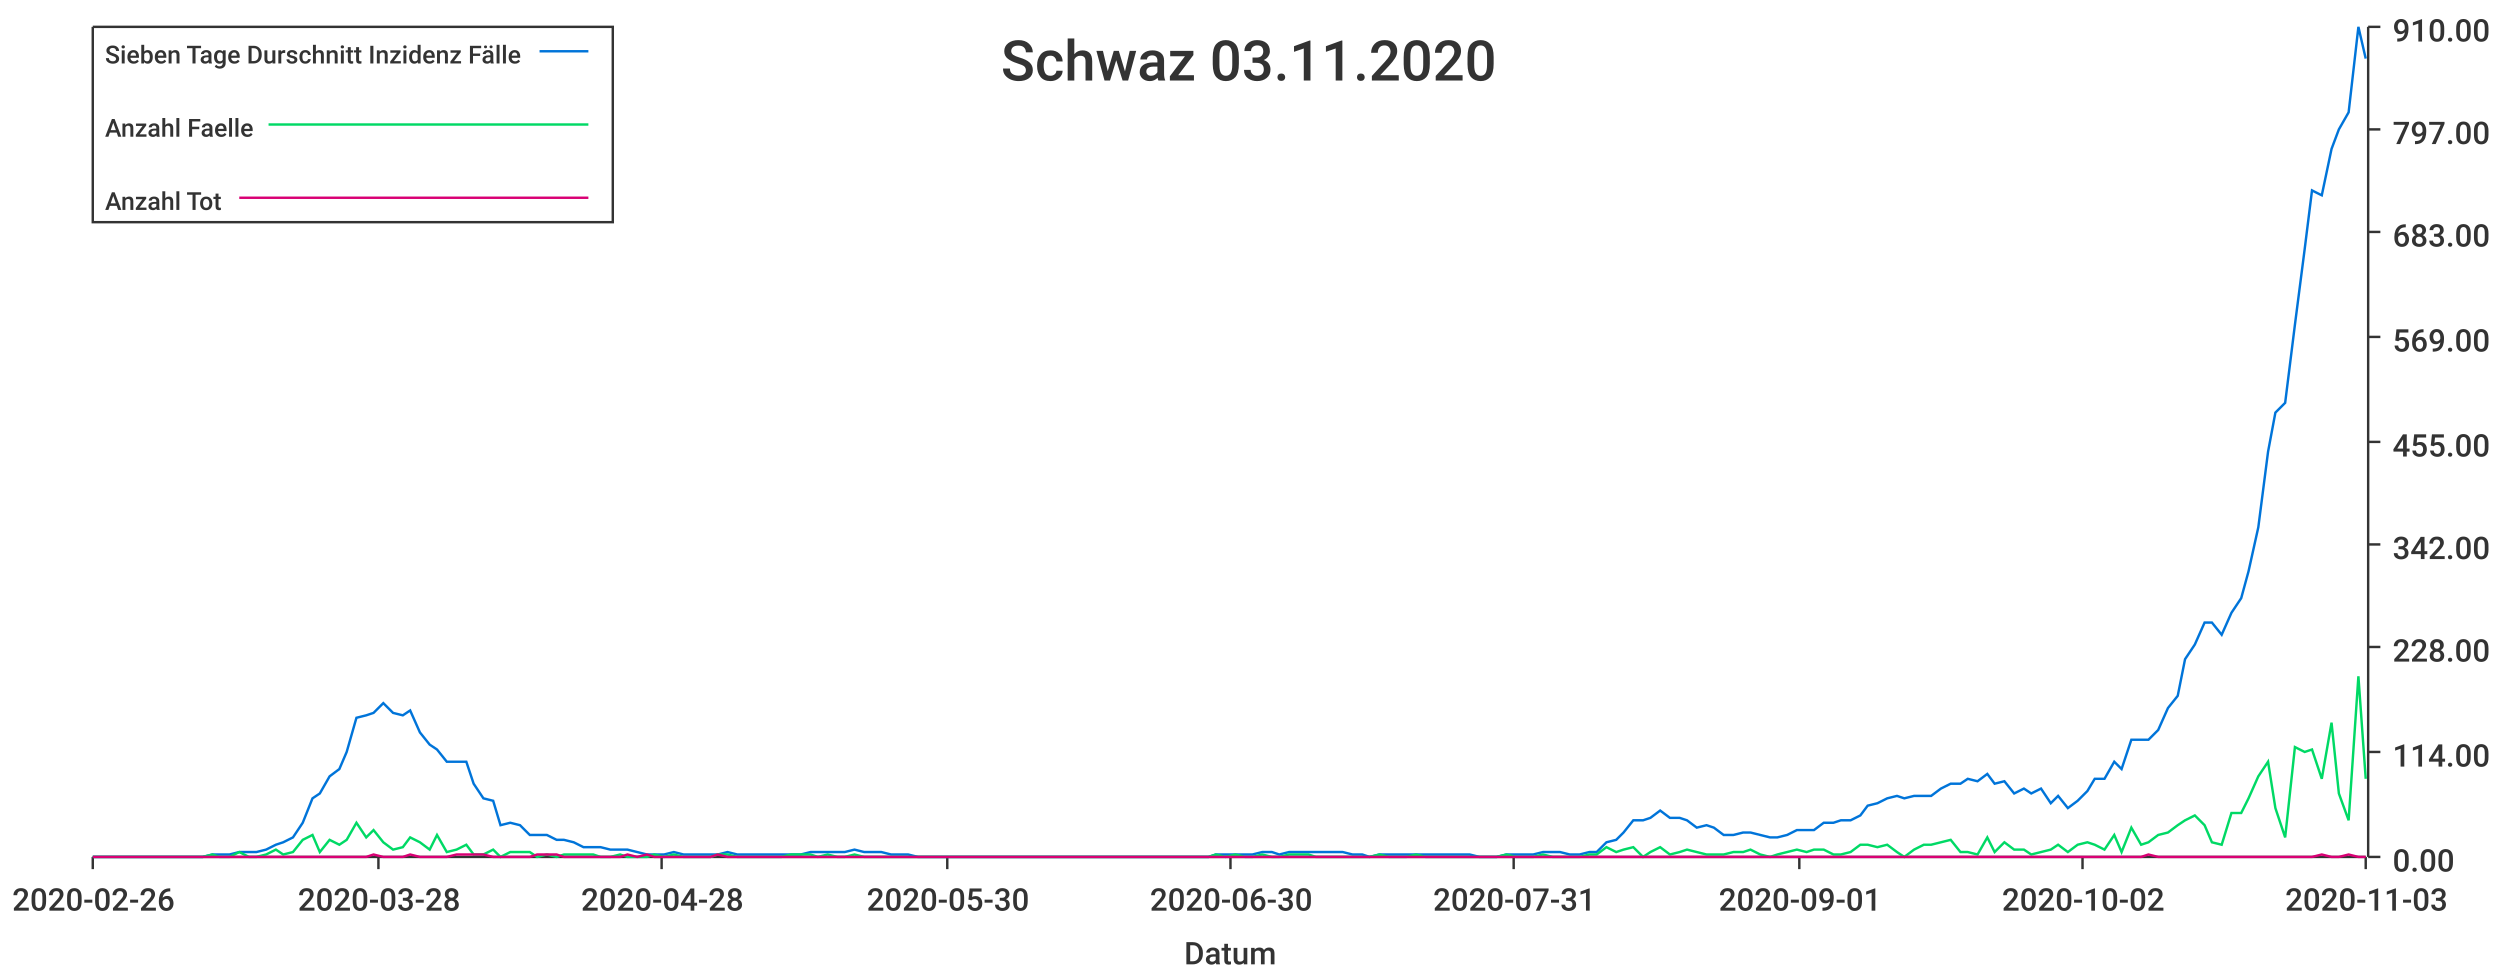
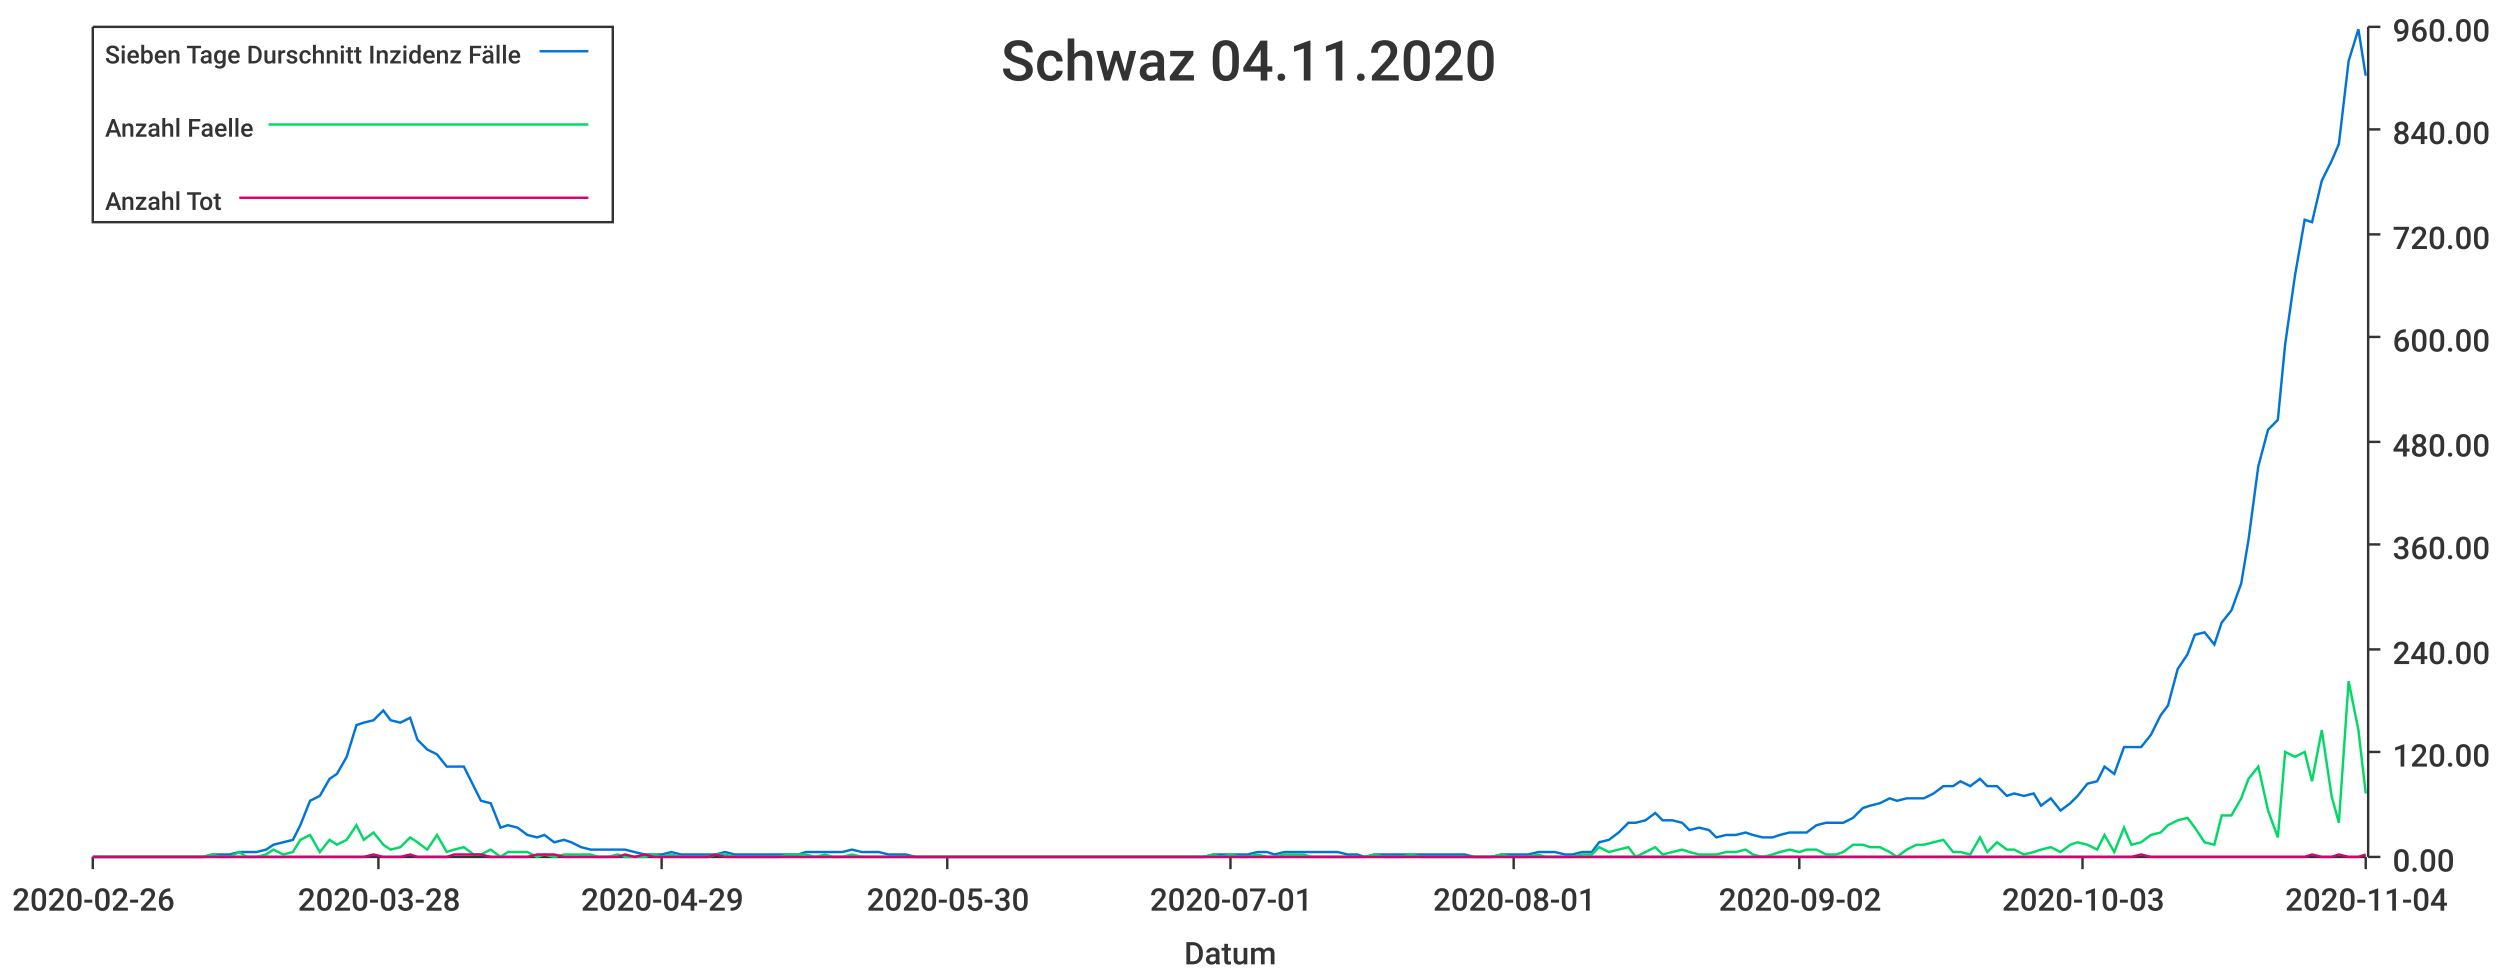
<svg xmlns="http://www.w3.org/2000/svg" width="1024" height="400">\n<path d="M 0 0 L 1024 0 L 1024 400 L 0 400 L 0 0" style="stroke-width:0;stroke:rgba(255,255,255,1.0);fill:rgba(255,255,255,1.0)" />
  <path d="M 38 11 L 969 11 L 969 351 L 38 351 L 38 11" style="stroke-width:0;stroke:rgba(255,255,255,1.0);fill:rgba(255,255,255,1.0)" />
  <path d="M 38 351 L 969 351" style="stroke-width:1;stroke:rgba(51,51,51,1.0);fill:none" />
  <path d="M 38 351 L 38 356" style="stroke-width:1;stroke:rgba(51,51,51,1.0);fill:none" />
  <text x="5" y="373" style="stroke-width:0;stroke:none;fill:rgba(51,51,51,1.0);font-size:12.8px;font-family:'Roboto Medium',sans-serif">2020-02-26</text>
  <path d="M 155 351 L 155 356" style="stroke-width:1;stroke:rgba(51,51,51,1.0);fill:none" />
  <text x="122" y="373" style="stroke-width:0;stroke:none;fill:rgba(51,51,51,1.0);font-size:12.8px;font-family:'Roboto Medium',sans-serif">2020-03-28</text>
  <path d="M 271 351 L 271 356" style="stroke-width:1;stroke:rgba(51,51,51,1.0);fill:none" />
-   <text x="238" y="373" style="stroke-width:0;stroke:none;fill:rgba(51,51,51,1.0);font-size:12.8px;font-family:'Roboto Medium',sans-serif">2020-04-28</text>
+   <text x="238" y="373" style="stroke-width:0;stroke:none;fill:rgba(51,51,51,1.0);font-size:12.8px;font-family:'Roboto Medium',sans-serif">2020-04-29</text>
  <path d="M 388 351 L 388 356" style="stroke-width:1;stroke:rgba(51,51,51,1.0);fill:none" />
  <text x="355" y="373" style="stroke-width:0;stroke:none;fill:rgba(51,51,51,1.0);font-size:12.8px;font-family:'Roboto Medium',sans-serif">2020-05-30</text>
  <path d="M 504 351 L 504 356" style="stroke-width:1;stroke:rgba(51,51,51,1.0);fill:none" />
-   <text x="471" y="373" style="stroke-width:0;stroke:none;fill:rgba(51,51,51,1.0);font-size:12.8px;font-family:'Roboto Medium',sans-serif">2020-06-30</text>
+   <text x="471" y="373" style="stroke-width:0;stroke:none;fill:rgba(51,51,51,1.0);font-size:12.8px;font-family:'Roboto Medium',sans-serif">2020-07-01</text>
  <path d="M 620 351 L 620 356" style="stroke-width:1;stroke:rgba(51,51,51,1.0);fill:none" />
-   <text x="587" y="373" style="stroke-width:0;stroke:none;fill:rgba(51,51,51,1.0);font-size:12.8px;font-family:'Roboto Medium',sans-serif">2020-07-31</text>
+   <text x="587" y="373" style="stroke-width:0;stroke:none;fill:rgba(51,51,51,1.0);font-size:12.8px;font-family:'Roboto Medium',sans-serif">2020-08-01</text>
  <path d="M 737 351 L 737 356" style="stroke-width:1;stroke:rgba(51,51,51,1.0);fill:none" />
-   <text x="704" y="373" style="stroke-width:0;stroke:none;fill:rgba(51,51,51,1.0);font-size:12.8px;font-family:'Roboto Medium',sans-serif">2020-09-01</text>
+   <text x="704" y="373" style="stroke-width:0;stroke:none;fill:rgba(51,51,51,1.0);font-size:12.8px;font-family:'Roboto Medium',sans-serif">2020-09-02</text>
  <path d="M 853 351 L 853 356" style="stroke-width:1;stroke:rgba(51,51,51,1.0);fill:none" />
-   <text x="820" y="373" style="stroke-width:0;stroke:none;fill:rgba(51,51,51,1.0);font-size:12.8px;font-family:'Roboto Medium',sans-serif">2020-10-02</text>
+   <text x="820" y="373" style="stroke-width:0;stroke:none;fill:rgba(51,51,51,1.0);font-size:12.8px;font-family:'Roboto Medium',sans-serif">2020-10-03</text>
  <path d="M 969 351 L 969 356" style="stroke-width:1;stroke:rgba(51,51,51,1.0);fill:none" />
-   <text x="936" y="373" style="stroke-width:0;stroke:none;fill:rgba(51,51,51,1.0);font-size:12.8px;font-family:'Roboto Medium',sans-serif">2020-11-03</text>
+   <text x="936" y="373" style="stroke-width:0;stroke:none;fill:rgba(51,51,51,1.0);font-size:12.8px;font-family:'Roboto Medium',sans-serif">2020-11-04</text>
  <text x="485" y="395" style="stroke-width:0;stroke:none;fill:rgba(51,51,51,1.0);font-size:12.8px;font-family:'Roboto Medium',sans-serif">Datum</text>
  <path d="M 970 351 L 970 11" style="stroke-width:1;stroke:rgba(51,51,51,1.0);fill:none" />
  <path d="M 970 351 L 975 351" style="stroke-width:1;stroke:rgba(51,51,51,1.0);fill:none" />
  <text x="980" y="357" style="stroke-width:0;stroke:none;fill:rgba(51,51,51,1.0);font-size:12.8px;font-family:'Roboto Medium',sans-serif">0.00</text>
  <path d="M 970 308 L 975 308" style="stroke-width:1;stroke:rgba(51,51,51,1.0);fill:none" />
-   <text x="980" y="314" style="stroke-width:0;stroke:none;fill:rgba(51,51,51,1.0);font-size:12.8px;font-family:'Roboto Medium',sans-serif">114.00</text>
-   <path d="M 970 265 L 975 265" style="stroke-width:1;stroke:rgba(51,51,51,1.0);fill:none" />
-   <text x="980" y="271" style="stroke-width:0;stroke:none;fill:rgba(51,51,51,1.0);font-size:12.8px;font-family:'Roboto Medium',sans-serif">228.00</text>
+   <text x="980" y="314" style="stroke-width:0;stroke:none;fill:rgba(51,51,51,1.0);font-size:12.8px;font-family:'Roboto Medium',sans-serif">120.00</text>
+   <path d="M 970 266 L 975 266" style="stroke-width:1;stroke:rgba(51,51,51,1.0);fill:none" />
+   <text x="980" y="272" style="stroke-width:0;stroke:none;fill:rgba(51,51,51,1.0);font-size:12.8px;font-family:'Roboto Medium',sans-serif">240.00</text>
  <path d="M 970 223 L 975 223" style="stroke-width:1;stroke:rgba(51,51,51,1.0);fill:none" />
-   <text x="980" y="229" style="stroke-width:0;stroke:none;fill:rgba(51,51,51,1.0);font-size:12.8px;font-family:'Roboto Medium',sans-serif">342.00</text>
+   <text x="980" y="229" style="stroke-width:0;stroke:none;fill:rgba(51,51,51,1.0);font-size:12.8px;font-family:'Roboto Medium',sans-serif">360.00</text>
  <path d="M 970 181 L 975 181" style="stroke-width:1;stroke:rgba(51,51,51,1.0);fill:none" />
-   <text x="980" y="187" style="stroke-width:0;stroke:none;fill:rgba(51,51,51,1.0);font-size:12.8px;font-family:'Roboto Medium',sans-serif">455.00</text>
+   <text x="980" y="187" style="stroke-width:0;stroke:none;fill:rgba(51,51,51,1.0);font-size:12.8px;font-family:'Roboto Medium',sans-serif">480.00</text>
  <path d="M 970 138 L 975 138" style="stroke-width:1;stroke:rgba(51,51,51,1.0);fill:none" />
-   <text x="980" y="144" style="stroke-width:0;stroke:none;fill:rgba(51,51,51,1.0);font-size:12.8px;font-family:'Roboto Medium',sans-serif">569.00</text>
-   <path d="M 970 95 L 975 95" style="stroke-width:1;stroke:rgba(51,51,51,1.0);fill:none" />
-   <text x="980" y="101" style="stroke-width:0;stroke:none;fill:rgba(51,51,51,1.0);font-size:12.8px;font-family:'Roboto Medium',sans-serif">683.00</text>
+   <text x="980" y="144" style="stroke-width:0;stroke:none;fill:rgba(51,51,51,1.0);font-size:12.8px;font-family:'Roboto Medium',sans-serif">600.00</text>
+   <path d="M 970 96 L 975 96" style="stroke-width:1;stroke:rgba(51,51,51,1.0);fill:none" />
+   <text x="980" y="102" style="stroke-width:0;stroke:none;fill:rgba(51,51,51,1.0);font-size:12.8px;font-family:'Roboto Medium',sans-serif">720.00</text>
  <path d="M 970 53 L 975 53" style="stroke-width:1;stroke:rgba(51,51,51,1.0);fill:none" />
-   <text x="980" y="59" style="stroke-width:0;stroke:none;fill:rgba(51,51,51,1.0);font-size:12.8px;font-family:'Roboto Medium',sans-serif">797.00</text>
+   <text x="980" y="59" style="stroke-width:0;stroke:none;fill:rgba(51,51,51,1.0);font-size:12.8px;font-family:'Roboto Medium',sans-serif">840.00</text>
  <path d="M 970 11 L 975 11" style="stroke-width:1;stroke:rgba(51,51,51,1.0);fill:none" />
-   <text x="980" y="17" style="stroke-width:0;stroke:none;fill:rgba(51,51,51,1.0);font-size:12.8px;font-family:'Roboto Medium',sans-serif">910.00</text>
-   <path d="M 38 351 L 42 351 L 46 351 L 50 351 L 53 351 L 57 351 L 61 351 L 64 351 L 68 351 L 72 351 L 76 351 L 79 351 L 83 351 L 87 350 L 90 350 L 94 350 L 98 349 L 102 349 L 105 349 L 109 348 L 113 346 L 116 345 L 120 343 L 124 337 L 128 327 L 131 325 L 135 318 L 139 315 L 142 308 L 146 294 L 150 293 L 153 292 L 157 288 L 161 292 L 165 293 L 168 291 L 172 300 L 176 305 L 179 307 L 183 312 L 187 312 L 191 312 L 194 321 L 198 327 L 202 328 L 205 338 L 209 337 L 213 338 L 217 342 L 220 342 L 224 342 L 228 344 L 231 344 L 235 345 L 239 347 L 243 347 L 246 347 L 250 348 L 254 348 L 257 348 L 261 349 L 265 350 L 268 350 L 272 350 L 276 349 L 280 350 L 283 350 L 287 350 L 291 350 L 294 350 L 298 349 L 302 350 L 306 350 L 309 350 L 313 350 L 317 350 L 320 350 L 324 350 L 328 350 L 332 349 L 335 349 L 339 349 L 343 349 L 346 349 L 350 348 L 354 349 L 357 349 L 361 349 L 365 350 L 369 350 L 372 350 L 376 351 L 380 351 L 383 351 L 387 351 L 391 351 L 395 351 L 398 351 L 402 351 L 406 351 L 409 351 L 413 351 L 417 351 L 421 351 L 424 351 L 428 351 L 432 351 L 435 351 L 439 351 L 443 351 L 447 351 L 450 351 L 454 351 L 458 351 L 461 351 L 465 351 L 469 351 L 472 351 L 476 351 L 480 351 L 484 351 L 487 351 L 491 351 L 495 351 L 498 350 L 502 350 L 506 350 L 510 350 L 513 350 L 517 349 L 521 349 L 524 350 L 528 349 L 532 349 L 536 349 L 539 349 L 543 349 L 547 349 L 550 349 L 554 350 L 558 350 L 561 351 L 565 350 L 569 350 L 573 350 L 576 350 L 580 350 L 584 350 L 587 350 L 591 350 L 595 350 L 599 350 L 602 350 L 606 351 L 610 351 L 613 351 L 617 350 L 621 350 L 625 350 L 628 350 L 632 349 L 636 349 L 639 349 L 643 350 L 647 350 L 651 349 L 654 349 L 658 345 L 662 344 L 665 341 L 669 336 L 673 336 L 676 335 L 680 332 L 684 335 L 688 335 L 691 336 L 695 339 L 699 338 L 702 339 L 706 342 L 710 342 L 714 341 L 717 341 L 721 342 L 725 343 L 728 343 L 732 342 L 736 340 L 740 340 L 743 340 L 747 337 L 751 337 L 754 336 L 758 336 L 762 334 L 765 330 L 769 329 L 773 327 L 777 326 L 780 327 L 784 326 L 788 326 L 791 326 L 795 323 L 799 321 L 803 321 L 806 319 L 810 320 L 814 317 L 817 321 L 821 320 L 825 325 L 829 323 L 832 325 L 836 323 L 840 329 L 843 326 L 847 331 L 851 328 L 855 324 L 858 319 L 862 319 L 866 312 L 869 315 L 873 303 L 877 303 L 880 303 L 884 299 L 888 290 L 892 285 L 895 270 L 899 264 L 903 255 L 906 255 L 910 260 L 914 251 L 918 245 L 921 234 L 925 216 L 929 185 L 932 169 L 936 165 L 940 133 L 944 102 L 947 78 L 951 80 L 955 61 L 958 53 L 962 46 L 966 11 L 969 24" style="stroke-width:1;stroke:rgba(0,116,217,1.0);fill:none" />
-   <path d="M 38 351 L 42 351 L 46 351 L 50 351 L 53 351 L 57 351 L 61 351 L 64 351 L 68 351 L 72 351 L 76 351 L 79 351 L 83 351 L 87 350 L 90 351 L 94 351 L 98 349 L 102 351 L 105 351 L 109 350 L 113 348 L 116 350 L 120 349 L 124 344 L 128 342 L 131 349 L 135 344 L 139 346 L 142 344 L 146 337 L 150 343 L 153 340 L 157 345 L 161 348 L 165 347 L 168 343 L 172 345 L 176 348 L 179 342 L 183 349 L 187 348 L 191 346 L 194 350 L 198 350 L 202 348 L 205 351 L 209 349 L 213 349 L 217 349 L 220 351 L 224 350 L 228 351 L 231 350 L 235 350 L 239 350 L 243 350 L 246 351 L 250 351 L 254 350 L 257 351 L 261 351 L 265 351 L 268 350 L 272 351 L 276 350 L 280 351 L 283 351 L 287 351 L 291 351 L 294 350 L 298 350 L 302 351 L 306 351 L 309 351 L 313 351 L 317 351 L 320 351 L 324 350 L 328 350 L 332 350 L 335 351 L 339 350 L 343 351 L 346 351 L 350 350 L 354 351 L 357 351 L 361 351 L 365 351 L 369 351 L 372 351 L 376 351 L 380 351 L 383 351 L 387 351 L 391 351 L 395 351 L 398 351 L 402 351 L 406 351 L 409 351 L 413 351 L 417 351 L 421 351 L 424 351 L 428 351 L 432 351 L 435 351 L 439 351 L 443 351 L 447 351 L 450 351 L 454 351 L 458 351 L 461 351 L 465 351 L 469 351 L 472 351 L 476 351 L 480 351 L 484 351 L 487 351 L 491 351 L 495 351 L 498 350 L 502 351 L 506 350 L 510 351 L 513 351 L 517 350 L 521 351 L 524 351 L 528 350 L 532 350 L 536 350 L 539 351 L 543 351 L 547 351 L 550 351 L 554 351 L 558 351 L 561 351 L 565 350 L 569 351 L 573 351 L 576 351 L 580 350 L 584 351 L 587 351 L 591 351 L 595 351 L 599 351 L 602 351 L 606 351 L 610 351 L 613 351 L 617 350 L 621 351 L 625 351 L 628 351 L 632 350 L 636 351 L 639 351 L 643 351 L 647 351 L 651 350 L 654 350 L 658 347 L 662 349 L 665 348 L 669 347 L 673 351 L 676 349 L 680 347 L 684 350 L 688 349 L 691 348 L 695 349 L 699 350 L 702 350 L 706 350 L 710 349 L 714 349 L 717 348 L 721 350 L 725 351 L 728 350 L 732 349 L 736 348 L 740 349 L 743 348 L 747 348 L 751 350 L 754 350 L 758 349 L 762 346 L 765 346 L 769 347 L 773 346 L 777 349 L 780 351 L 784 348 L 788 346 L 791 346 L 795 345 L 799 344 L 803 349 L 806 349 L 810 350 L 814 343 L 817 349 L 821 345 L 825 348 L 829 348 L 832 350 L 836 349 L 840 348 L 843 346 L 847 349 L 851 346 L 855 345 L 858 346 L 862 348 L 866 342 L 869 349 L 873 339 L 877 346 L 880 345 L 884 342 L 888 341 L 892 338 L 895 336 L 899 334 L 903 338 L 906 345 L 910 346 L 914 333 L 918 333 L 921 327 L 925 318 L 929 312 L 932 331 L 936 343 L 940 306 L 944 308 L 947 307 L 951 319 L 955 296 L 958 325 L 962 336 L 966 277 L 969 319" style="stroke-width:1;stroke:rgba(0,217,101,1.0);fill:none" />
-   <path d="M 38 351 L 42 351 L 46 351 L 50 351 L 53 351 L 57 351 L 61 351 L 64 351 L 68 351 L 72 351 L 76 351 L 79 351 L 83 351 L 87 351 L 90 351 L 94 351 L 98 351 L 102 351 L 105 351 L 109 351 L 113 351 L 116 351 L 120 351 L 124 351 L 128 351 L 131 351 L 135 351 L 139 351 L 142 351 L 146 351 L 150 351 L 153 350 L 157 351 L 161 351 L 165 351 L 168 350 L 172 351 L 176 351 L 179 351 L 183 351 L 187 350 L 191 350 L 194 350 L 198 350 L 202 351 L 205 351 L 209 351 L 213 351 L 217 351 L 220 350 L 224 350 L 228 350 L 231 351 L 235 351 L 239 351 L 243 351 L 246 351 L 250 351 L 254 351 L 257 350 L 261 351 L 265 350 L 268 351 L 272 351 L 276 351 L 280 351 L 283 351 L 287 351 L 291 351 L 294 350 L 298 351 L 302 351 L 306 351 L 309 351 L 313 351 L 317 351 L 320 351 L 324 351 L 328 351 L 332 351 L 335 351 L 339 351 L 343 351 L 346 351 L 350 351 L 354 351 L 357 351 L 361 351 L 365 351 L 369 351 L 372 351 L 376 351 L 380 351 L 383 351 L 387 351 L 391 351 L 395 351 L 398 351 L 402 351 L 406 351 L 409 351 L 413 351 L 417 351 L 421 351 L 424 351 L 428 351 L 432 351 L 435 351 L 439 351 L 443 351 L 447 351 L 450 351 L 454 351 L 458 351 L 461 351 L 465 351 L 469 351 L 472 351 L 476 351 L 480 351 L 484 351 L 487 351 L 491 351 L 495 351 L 498 351 L 502 351 L 506 351 L 510 351 L 513 351 L 517 351 L 521 351 L 524 351 L 528 351 L 532 351 L 536 351 L 539 351 L 543 351 L 547 351 L 550 351 L 554 351 L 558 351 L 561 351 L 565 351 L 569 351 L 573 351 L 576 351 L 580 351 L 584 351 L 587 351 L 591 351 L 595 351 L 599 351 L 602 351 L 606 351 L 610 351 L 613 351 L 617 351 L 621 351 L 625 351 L 628 351 L 632 351 L 636 351 L 639 351 L 643 351 L 647 351 L 651 351 L 654 351 L 658 351 L 662 351 L 665 351 L 669 351 L 673 351 L 676 351 L 680 351 L 684 351 L 688 351 L 691 351 L 695 351 L 699 351 L 702 351 L 706 351 L 710 351 L 714 351 L 717 351 L 721 351 L 725 351 L 728 351 L 732 351 L 736 351 L 740 351 L 743 351 L 747 351 L 751 351 L 754 351 L 758 351 L 762 351 L 765 351 L 769 351 L 773 351 L 777 351 L 780 351 L 784 351 L 788 351 L 791 351 L 795 351 L 799 351 L 803 351 L 806 351 L 810 351 L 814 351 L 817 351 L 821 351 L 825 351 L 829 351 L 832 351 L 836 351 L 840 351 L 843 351 L 847 351 L 851 351 L 855 351 L 858 351 L 862 351 L 866 351 L 869 351 L 873 351 L 877 351 L 880 350 L 884 351 L 888 351 L 892 351 L 895 351 L 899 351 L 903 351 L 906 351 L 910 351 L 914 351 L 918 351 L 921 351 L 925 351 L 929 351 L 932 351 L 936 351 L 940 351 L 944 351 L 947 351 L 951 350 L 955 351 L 958 351 L 962 350 L 966 351 L 969 351" style="stroke-width:1;stroke:rgba(217,0,116,1.0);fill:none" />
-   <text x="410" y="33" style="stroke-width:0;stroke:none;fill:rgba(51,51,51,1.0);font-size:23.0px;font-family:'Roboto Medium',sans-serif">Schwaz 03.11.2020</text>
+   <text x="980" y="17" style="stroke-width:0;stroke:none;fill:rgba(51,51,51,1.0);font-size:12.8px;font-family:'Roboto Medium',sans-serif">960.00</text>
+   <path d="M 38 351 L 42 351 L 46 351 L 50 351 L 53 351 L 57 351 L 61 351 L 64 351 L 68 351 L 72 351 L 75 351 L 79 351 L 83 351 L 87 350 L 90 350 L 94 350 L 98 349 L 101 349 L 105 349 L 109 348 L 112 346 L 116 345 L 120 344 L 123 338 L 127 328 L 131 326 L 135 319 L 138 317 L 142 310 L 146 297 L 149 296 L 153 295 L 157 291 L 160 295 L 164 296 L 168 294 L 171 303 L 175 307 L 179 309 L 183 314 L 186 314 L 190 314 L 194 322 L 197 328 L 201 329 L 205 339 L 208 338 L 212 339 L 216 342 L 220 343 L 223 342 L 227 345 L 231 344 L 234 345 L 238 347 L 242 348 L 245 348 L 249 348 L 253 348 L 256 348 L 260 349 L 264 350 L 268 350 L 271 350 L 275 349 L 279 350 L 282 350 L 286 350 L 290 350 L 293 350 L 297 349 L 301 350 L 304 350 L 308 350 L 312 350 L 316 350 L 319 350 L 323 350 L 327 350 L 330 349 L 334 349 L 338 349 L 341 349 L 345 349 L 349 348 L 353 349 L 356 349 L 360 349 L 364 350 L 367 350 L 371 350 L 375 351 L 378 351 L 382 351 L 386 351 L 389 351 L 393 351 L 397 351 L 401 351 L 404 351 L 408 351 L 412 351 L 415 351 L 419 351 L 423 351 L 426 351 L 430 351 L 434 351 L 437 351 L 441 351 L 445 351 L 449 351 L 452 351 L 456 351 L 460 351 L 463 351 L 467 351 L 471 351 L 474 351 L 478 351 L 482 351 L 486 351 L 489 351 L 493 351 L 497 350 L 500 350 L 504 350 L 508 350 L 511 350 L 515 349 L 519 349 L 522 350 L 526 349 L 530 349 L 534 349 L 537 349 L 541 349 L 545 349 L 548 349 L 552 350 L 556 350 L 559 351 L 563 350 L 567 350 L 570 350 L 574 350 L 578 350 L 582 350 L 585 350 L 589 350 L 593 350 L 596 350 L 600 350 L 604 351 L 607 351 L 611 351 L 615 350 L 619 350 L 622 350 L 626 350 L 630 349 L 633 349 L 637 349 L 641 350 L 644 350 L 648 349 L 652 349 L 655 345 L 659 344 L 663 341 L 667 337 L 670 337 L 674 336 L 678 333 L 681 336 L 685 336 L 689 337 L 692 340 L 696 339 L 700 340 L 703 343 L 707 342 L 711 342 L 715 341 L 718 342 L 722 343 L 726 343 L 729 342 L 733 341 L 737 341 L 740 341 L 744 338 L 748 337 L 752 337 L 755 337 L 759 335 L 763 331 L 766 330 L 770 329 L 774 327 L 777 328 L 781 327 L 785 327 L 788 327 L 792 325 L 796 322 L 800 322 L 803 320 L 807 322 L 811 319 L 814 322 L 818 322 L 822 326 L 825 325 L 829 326 L 833 325 L 836 330 L 840 327 L 844 332 L 848 329 L 851 326 L 855 321 L 859 320 L 862 314 L 866 317 L 870 306 L 873 306 L 877 306 L 881 301 L 885 293 L 888 289 L 892 274 L 896 268 L 899 260 L 903 259 L 907 264 L 910 255 L 914 250 L 918 239 L 921 221 L 925 191 L 929 176 L 933 172 L 936 141 L 940 113 L 944 90 L 947 91 L 951 74 L 955 66 L 958 59 L 962 25 L 966 12 L 969 31" style="stroke-width:1;stroke:rgba(0,116,217,1.0);fill:none" />
+   <path d="M 38 351 L 42 351 L 46 351 L 50 351 L 53 351 L 57 351 L 61 351 L 64 351 L 68 351 L 72 351 L 75 351 L 79 351 L 83 351 L 87 350 L 90 351 L 94 351 L 98 349 L 101 351 L 105 351 L 109 350 L 112 348 L 116 350 L 120 349 L 123 344 L 127 342 L 131 349 L 135 344 L 138 346 L 142 344 L 146 338 L 149 344 L 153 341 L 157 346 L 160 348 L 164 347 L 168 343 L 171 345 L 175 348 L 179 342 L 183 349 L 186 348 L 190 347 L 194 350 L 197 350 L 201 348 L 205 351 L 208 349 L 212 349 L 216 349 L 220 351 L 223 350 L 227 351 L 231 350 L 234 350 L 238 350 L 242 350 L 245 351 L 249 351 L 253 350 L 256 351 L 260 351 L 264 351 L 268 350 L 271 351 L 275 350 L 279 351 L 282 351 L 286 351 L 290 351 L 293 350 L 297 350 L 301 351 L 304 351 L 308 351 L 312 351 L 316 351 L 319 351 L 323 350 L 327 350 L 330 350 L 334 351 L 338 350 L 341 351 L 345 351 L 349 350 L 353 351 L 356 351 L 360 351 L 364 351 L 367 351 L 371 351 L 375 351 L 378 351 L 382 351 L 386 351 L 389 351 L 393 351 L 397 351 L 401 351 L 404 351 L 408 351 L 412 351 L 415 351 L 419 351 L 423 351 L 426 351 L 430 351 L 434 351 L 437 351 L 441 351 L 445 351 L 449 351 L 452 351 L 456 351 L 460 351 L 463 351 L 467 351 L 471 351 L 474 351 L 478 351 L 482 351 L 486 351 L 489 351 L 493 351 L 497 350 L 500 351 L 504 350 L 508 351 L 511 351 L 515 350 L 519 351 L 522 351 L 526 350 L 530 350 L 534 350 L 537 351 L 541 351 L 545 351 L 548 351 L 552 351 L 556 351 L 559 351 L 563 350 L 567 351 L 570 351 L 574 351 L 578 350 L 582 351 L 585 351 L 589 351 L 593 351 L 596 351 L 600 351 L 604 351 L 607 351 L 611 351 L 615 350 L 619 351 L 622 351 L 626 351 L 630 350 L 633 351 L 637 351 L 641 351 L 644 351 L 648 350 L 652 350 L 655 347 L 659 349 L 663 348 L 667 347 L 670 351 L 674 349 L 678 347 L 681 350 L 685 349 L 689 348 L 692 349 L 696 350 L 700 350 L 703 350 L 707 349 L 711 349 L 715 348 L 718 350 L 722 351 L 726 350 L 729 349 L 733 348 L 737 349 L 740 348 L 744 348 L 748 350 L 752 350 L 755 349 L 759 346 L 763 346 L 766 347 L 770 347 L 774 349 L 777 351 L 781 348 L 785 346 L 788 346 L 792 345 L 796 344 L 800 349 L 803 349 L 807 350 L 811 343 L 814 349 L 818 345 L 822 348 L 825 348 L 829 350 L 833 349 L 836 348 L 840 347 L 844 349 L 848 346 L 851 345 L 855 346 L 859 348 L 862 342 L 866 349 L 870 339 L 873 346 L 877 345 L 881 342 L 885 341 L 888 338 L 892 336 L 896 335 L 899 339 L 903 345 L 907 346 L 910 334 L 914 334 L 918 327 L 921 319 L 925 314 L 929 332 L 933 343 L 936 308 L 940 310 L 944 308 L 947 320 L 951 299 L 955 326 L 958 337 L 962 279 L 966 299 L 969 325" style="stroke-width:1;stroke:rgba(0,217,101,1.0);fill:none" />
+   <path d="M 38 351 L 42 351 L 46 351 L 50 351 L 53 351 L 57 351 L 61 351 L 64 351 L 68 351 L 72 351 L 75 351 L 79 351 L 83 351 L 87 351 L 90 351 L 94 351 L 98 351 L 101 351 L 105 351 L 109 351 L 112 351 L 116 351 L 120 351 L 123 351 L 127 351 L 131 351 L 135 351 L 138 351 L 142 351 L 146 351 L 149 351 L 153 350 L 157 351 L 160 351 L 164 351 L 168 350 L 171 351 L 175 351 L 179 351 L 183 351 L 186 350 L 190 350 L 194 350 L 197 350 L 201 351 L 205 351 L 208 351 L 212 351 L 216 351 L 220 350 L 223 350 L 227 350 L 231 351 L 234 351 L 238 351 L 242 351 L 245 351 L 249 351 L 253 351 L 256 350 L 260 351 L 264 350 L 268 351 L 271 351 L 275 351 L 279 351 L 282 351 L 286 351 L 290 351 L 293 350 L 297 351 L 301 351 L 304 351 L 308 351 L 312 351 L 316 351 L 319 351 L 323 351 L 327 351 L 330 351 L 334 351 L 338 351 L 341 351 L 345 351 L 349 351 L 353 351 L 356 351 L 360 351 L 364 351 L 367 351 L 371 351 L 375 351 L 378 351 L 382 351 L 386 351 L 389 351 L 393 351 L 397 351 L 401 351 L 404 351 L 408 351 L 412 351 L 415 351 L 419 351 L 423 351 L 426 351 L 430 351 L 434 351 L 437 351 L 441 351 L 445 351 L 449 351 L 452 351 L 456 351 L 460 351 L 463 351 L 467 351 L 471 351 L 474 351 L 478 351 L 482 351 L 486 351 L 489 351 L 493 351 L 497 351 L 500 351 L 504 351 L 508 351 L 511 351 L 515 351 L 519 351 L 522 351 L 526 351 L 530 351 L 534 351 L 537 351 L 541 351 L 545 351 L 548 351 L 552 351 L 556 351 L 559 351 L 563 351 L 567 351 L 570 351 L 574 351 L 578 351 L 582 351 L 585 351 L 589 351 L 593 351 L 596 351 L 600 351 L 604 351 L 607 351 L 611 351 L 615 351 L 619 351 L 622 351 L 626 351 L 630 351 L 633 351 L 637 351 L 641 351 L 644 351 L 648 351 L 652 351 L 655 351 L 659 351 L 663 351 L 667 351 L 670 351 L 674 351 L 678 351 L 681 351 L 685 351 L 689 351 L 692 351 L 696 351 L 700 351 L 703 351 L 707 351 L 711 351 L 715 351 L 718 351 L 722 351 L 726 351 L 729 351 L 733 351 L 737 351 L 740 351 L 744 351 L 748 351 L 752 351 L 755 351 L 759 351 L 763 351 L 766 351 L 770 351 L 774 351 L 777 351 L 781 351 L 785 351 L 788 351 L 792 351 L 796 351 L 800 351 L 803 351 L 807 351 L 811 351 L 814 351 L 818 351 L 822 351 L 825 351 L 829 351 L 833 351 L 836 351 L 840 351 L 844 351 L 848 351 L 851 351 L 855 351 L 859 351 L 862 351 L 866 351 L 870 351 L 873 351 L 877 350 L 881 351 L 885 351 L 888 351 L 892 351 L 896 351 L 899 351 L 903 351 L 907 351 L 910 351 L 914 351 L 918 351 L 921 351 L 925 351 L 929 351 L 933 351 L 936 351 L 940 351 L 944 351 L 947 350 L 951 351 L 955 351 L 958 350 L 962 351 L 966 351 L 969 350" style="stroke-width:1;stroke:rgba(217,0,116,1.0);fill:none" />
+   <text x="410" y="33" style="stroke-width:0;stroke:none;fill:rgba(51,51,51,1.0);font-size:23.0px;font-family:'Roboto Medium',sans-serif">Schwaz 04.11.2020</text>
  <path d="M 38 11 L 251 11 L 251 91 L 38 91 L 38 11" style="stroke-width:1;stroke:rgba(51,51,51,1.0);fill:rgba(255,255,255,1.0)" />
  <text x="43" y="26" style="stroke-width:0;stroke:none;fill:rgba(51,51,51,1.0);font-size:10.2px;font-family:'Roboto Medium',sans-serif">Sieben Tage Durschnitt Inzidenz Fälle</text>
  <path d="M 221 21 L 241 21" style="stroke-width:1;stroke:rgba(0,116,217,1.0);fill:none" />
  <text x="43" y="56" style="stroke-width:0;stroke:none;fill:rgba(51,51,51,1.0);font-size:10.2px;font-family:'Roboto Medium',sans-serif">Anzahl Faelle</text>
  <path d="M 110 51 L 241 51" style="stroke-width:1;stroke:rgba(0,217,101,1.0);fill:none" />
  <text x="43" y="86" style="stroke-width:0;stroke:none;fill:rgba(51,51,51,1.0);font-size:10.2px;font-family:'Roboto Medium',sans-serif">Anzahl Tot</text>
  <path d="M 98 81 L 241 81" style="stroke-width:1;stroke:rgba(217,0,116,1.0);fill:none" />
</svg>
